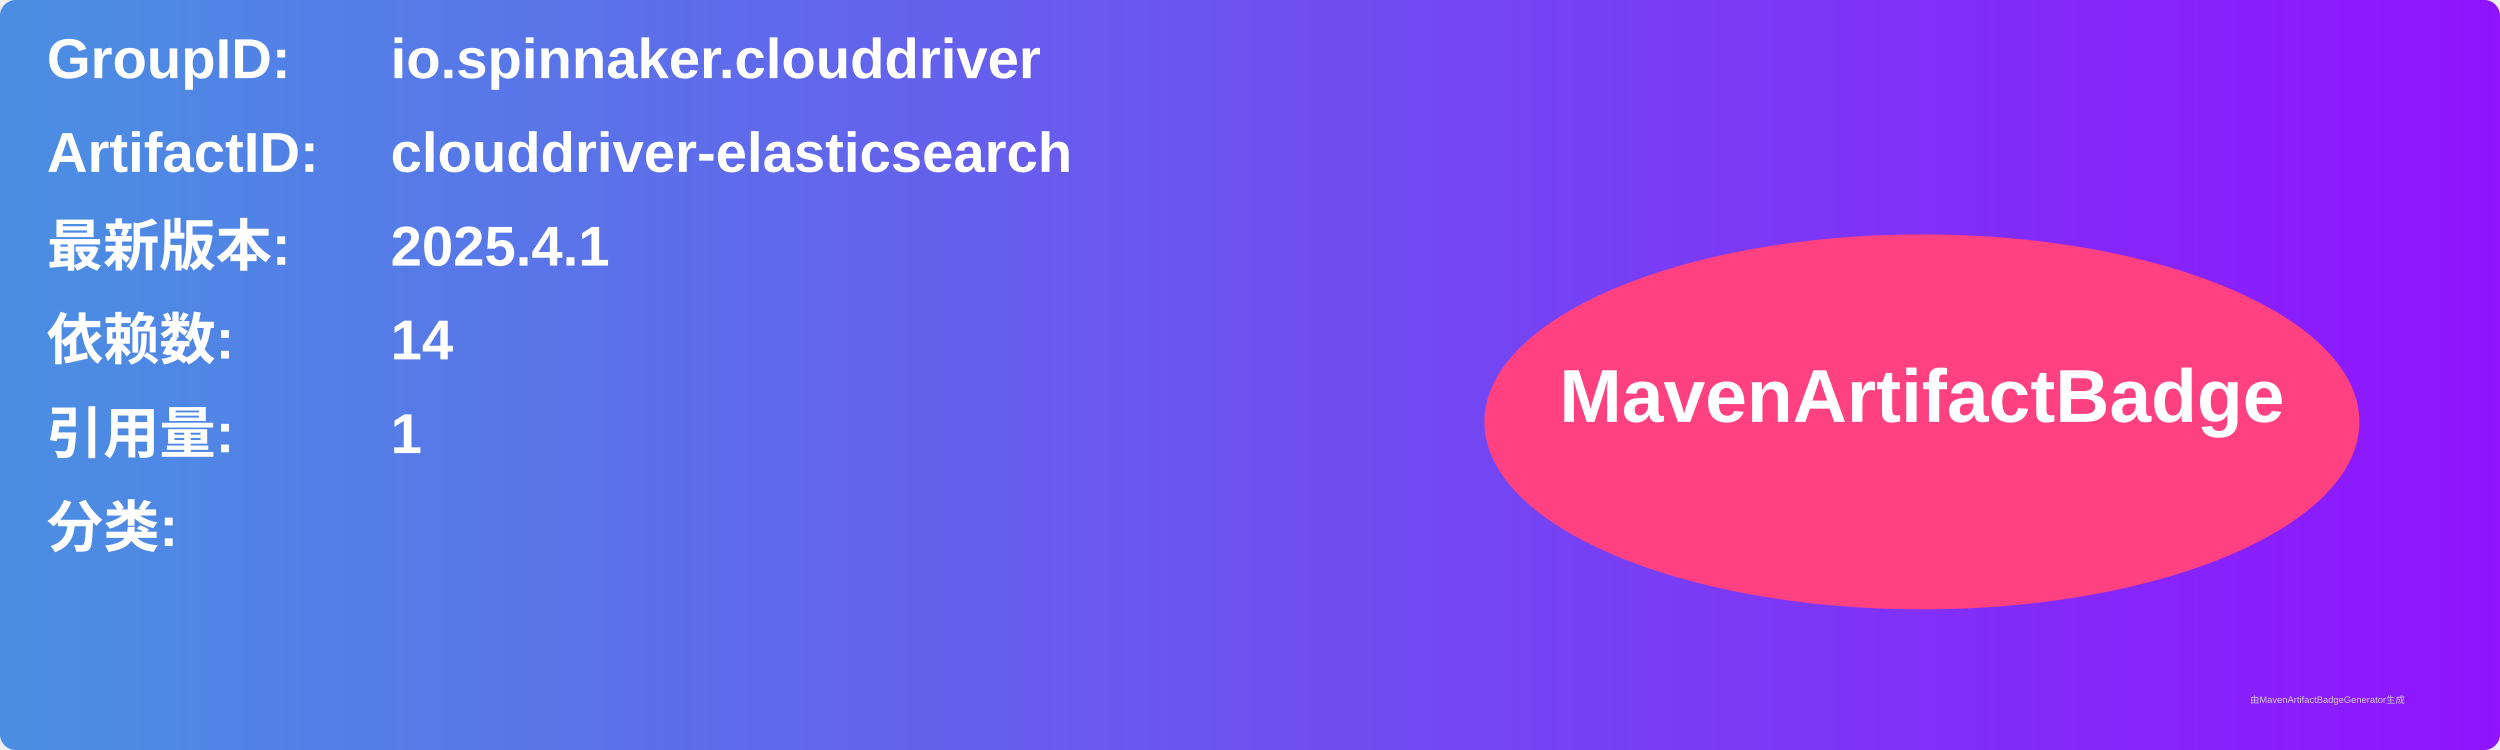
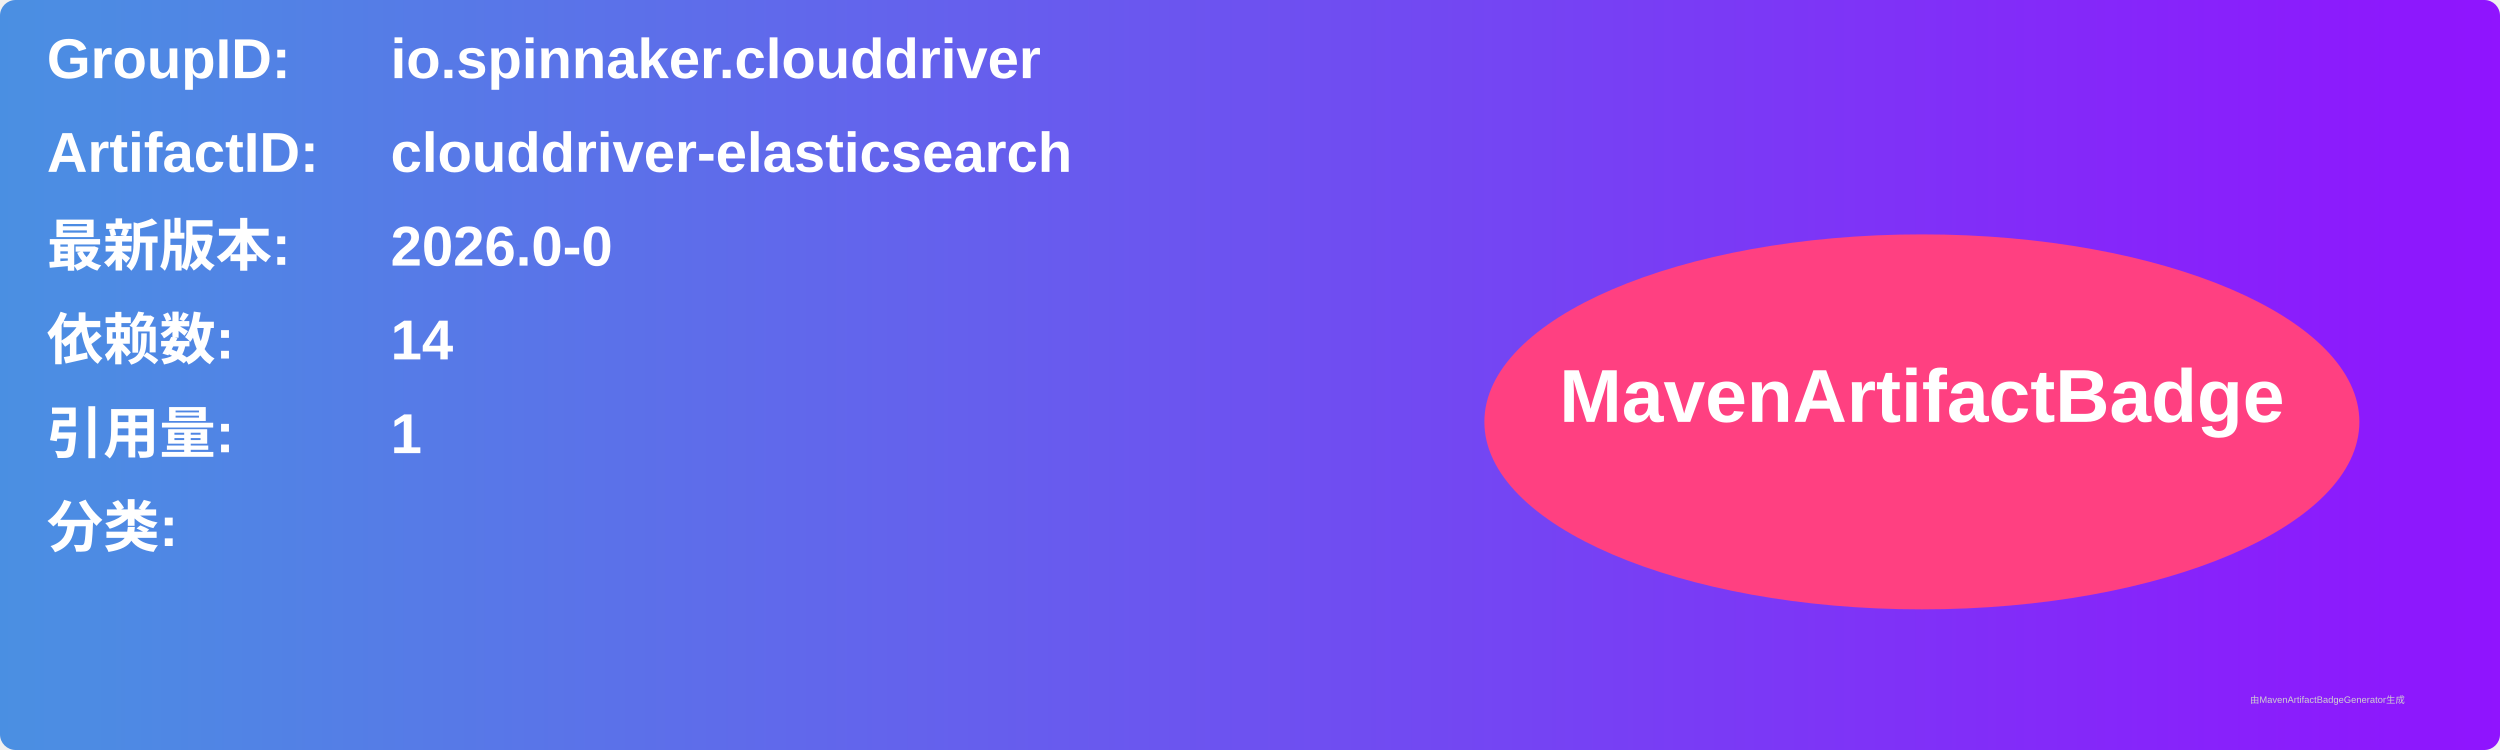
<svg xmlns="http://www.w3.org/2000/svg" width="800" height="240" viewBox="0 0 800 240">
  <linearGradient id="grad" x1="0%" y1="0%" x2="100%" y2="0%">
    <stop offset="0%" stop-color="#4a90e2" />
    <stop offset="100%" stop-color="#9013fe" />
  </linearGradient>
  <rect width="100%" height="100%" rx="5" ry="5" fill="url(#grad)" />
  <g transform="translate(15, 15)">
    <text x="0" y="10" font-family="Arial" font-size="18" fill="white" font-weight="bold" width="260">GroupID:</text>
    <text x="110" y="10" font-family="Arial" font-size="18" fill="white" font-weight="bold" width="460">io.spinnaker.clouddriver</text>
    <text x="0" y="40" font-family="Arial" font-size="18" fill="white" font-weight="bold" width="260">ArtifactID:</text>
    <text x="110" y="40" font-family="Arial" font-size="18" fill="white" font-weight="bold" width="460">clouddriver-elasticsearch</text>
    <text x="0" y="70" font-family="Arial" font-size="18" fill="white" font-weight="bold">最新版本:</text>
    <text x="110" y="70" font-family="Arial" font-size="18" fill="white" font-weight="bold">
-       <tspan font-weight="bold">2025.4.1</tspan>
+       <tspan font-weight="bold">2026.0-0</tspan>
    </text>
    <text x="0" y="100" font-family="Arial" font-size="18" fill="white" font-weight="bold">依赖数: </text>
    <text x="110" y="100" font-family="Arial" font-size="18" fill="white">
      <tspan font-weight="bold">14</tspan>
    </text>
    <text x="0" y="130" font-family="Arial" font-size="18" fill="white" font-weight="bold">引用量: </text>
    <text x="110" y="130" font-family="Arial" font-size="18" fill="white">
      <tspan font-weight="bold">1</tspan>
    </text>
    <text x="0" y="160" font-family="Arial" font-size="18" fill="white" font-weight="bold">分类:</text>
    <text x="10" y="190" font-family="Arial" font-size="10" fill="white">
      <tspan font-weight="bold" />
    </text>
    <ellipse cx="600" cy="120" rx="140" ry="60" fill="#ff4081" />
    <text x="600" y="120" text-anchor="middle" font-family="Arial" font-size="24" fill="white" font-weight="bold">MavenArtifactBadge</text>
  </g>
  <text x="720" y="225" font-family="Arial" font-size="3" fill="#d0d0d0">由MavenArtifactBadgeGenerator生成</text>
</svg>
